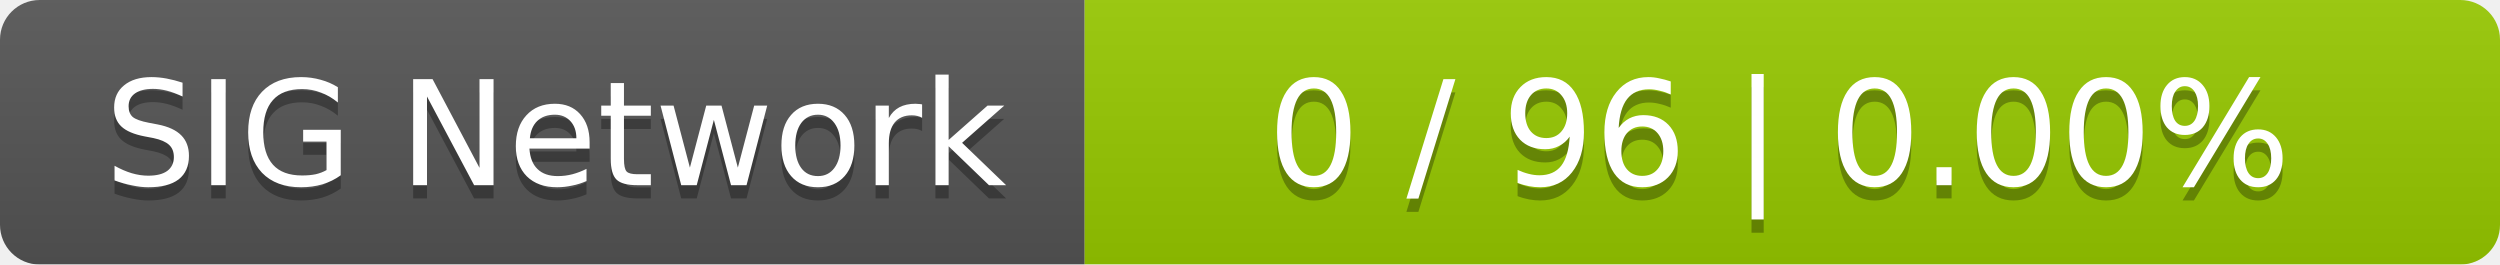
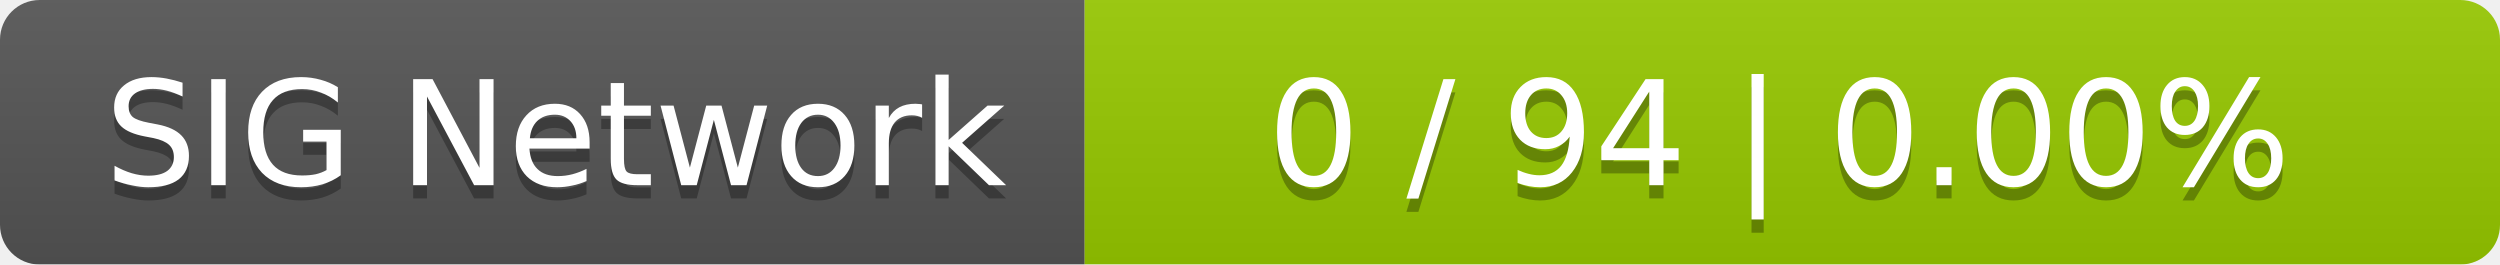
<svg xmlns="http://www.w3.org/2000/svg" width="189" height="20">
  <linearGradient id="smooth" x2="0" y2="100%">
    <stop offset="0" stop-color="#bbb" stop-opacity=".1" />
    <stop offset="1" stop-opacity=".1" />
  </linearGradient>
  <mask id="round">
    <rect width="189" height="20" rx="3" fill="#fff" />
  </mask>
  <g mask="url(#round)">
    <rect width="82" height="20" fill="#555" />
    <rect x="82" width="107" height="20" fill="#97ca00" />
    <rect width="189" height="20" fill="url(#smooth)" />
  </g>
  <g fill="#fff" text-anchor="middle" font-family="DejaVu Sans,Verdana,Geneva,sans-serif" font-size="11">
    <text x="42" y="15" fill="#010101" fill-opacity=".3">SIG Network</text>
    <text x="42" y="14">SIG Network</text>
-     <text x="134.5" y="15" fill="#010101" fill-opacity=".3">0 / 96    |    0.00%</text>
-     <text x="134.5" y="14">0 / 96    |    0.00%</text>
+     <text x="134.5" y="15" fill="#010101" fill-opacity=".3">0 / 94    |    0.00%</text>
+     <text x="134.5" y="14">0 / 94    |    0.00%</text>
  </g>
</svg>
